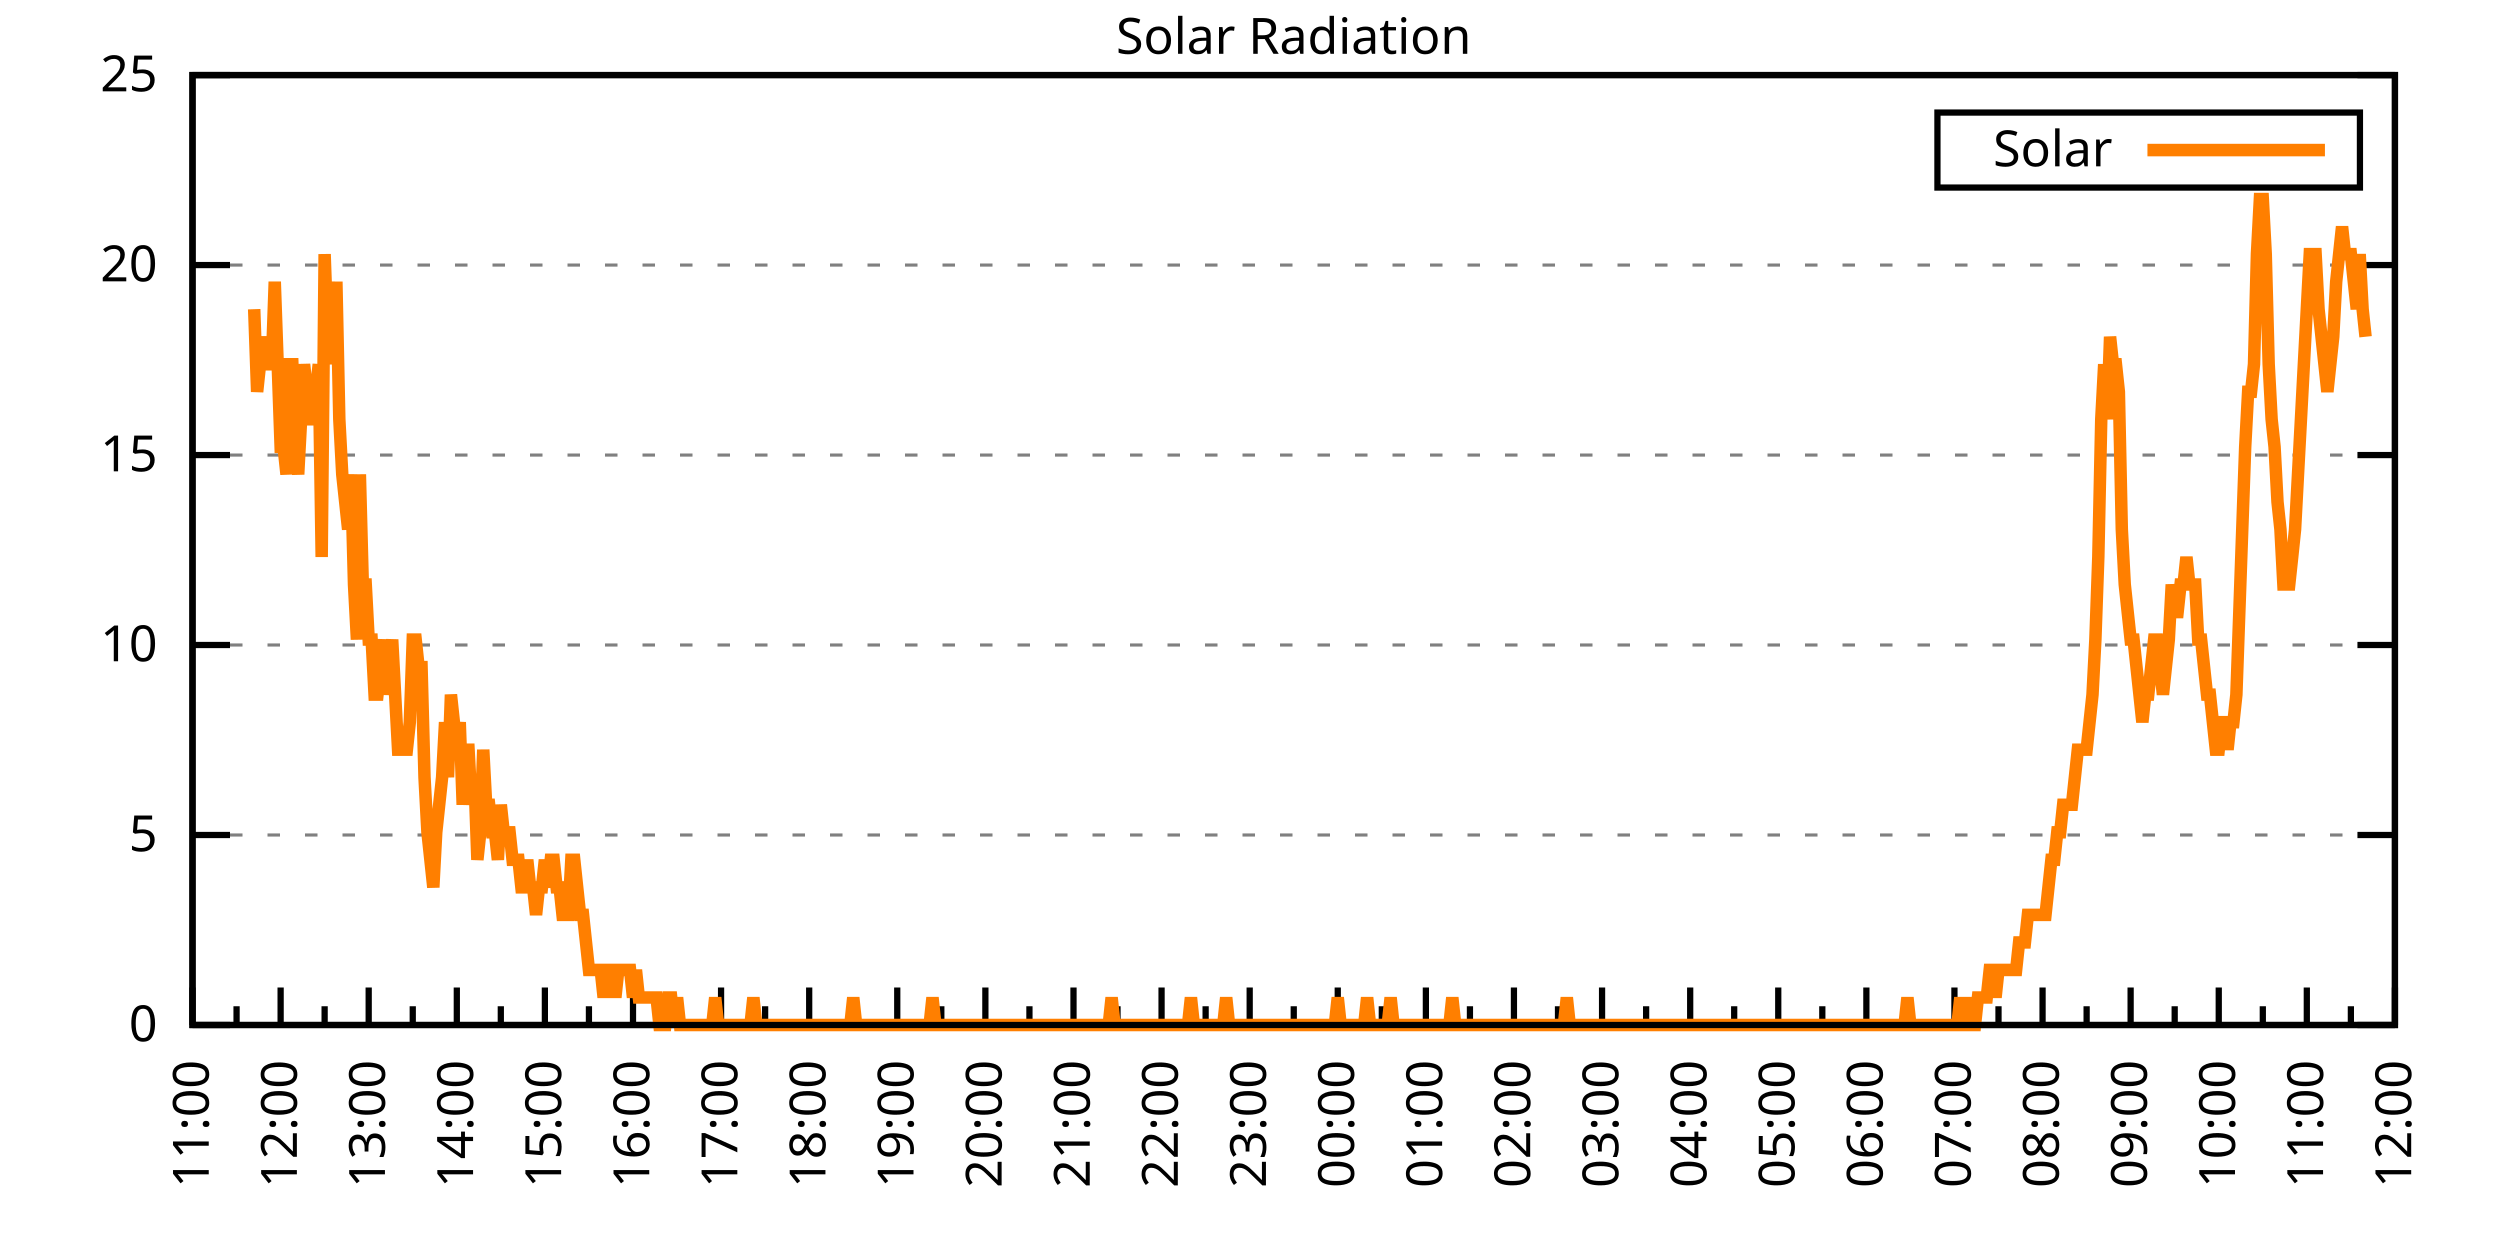
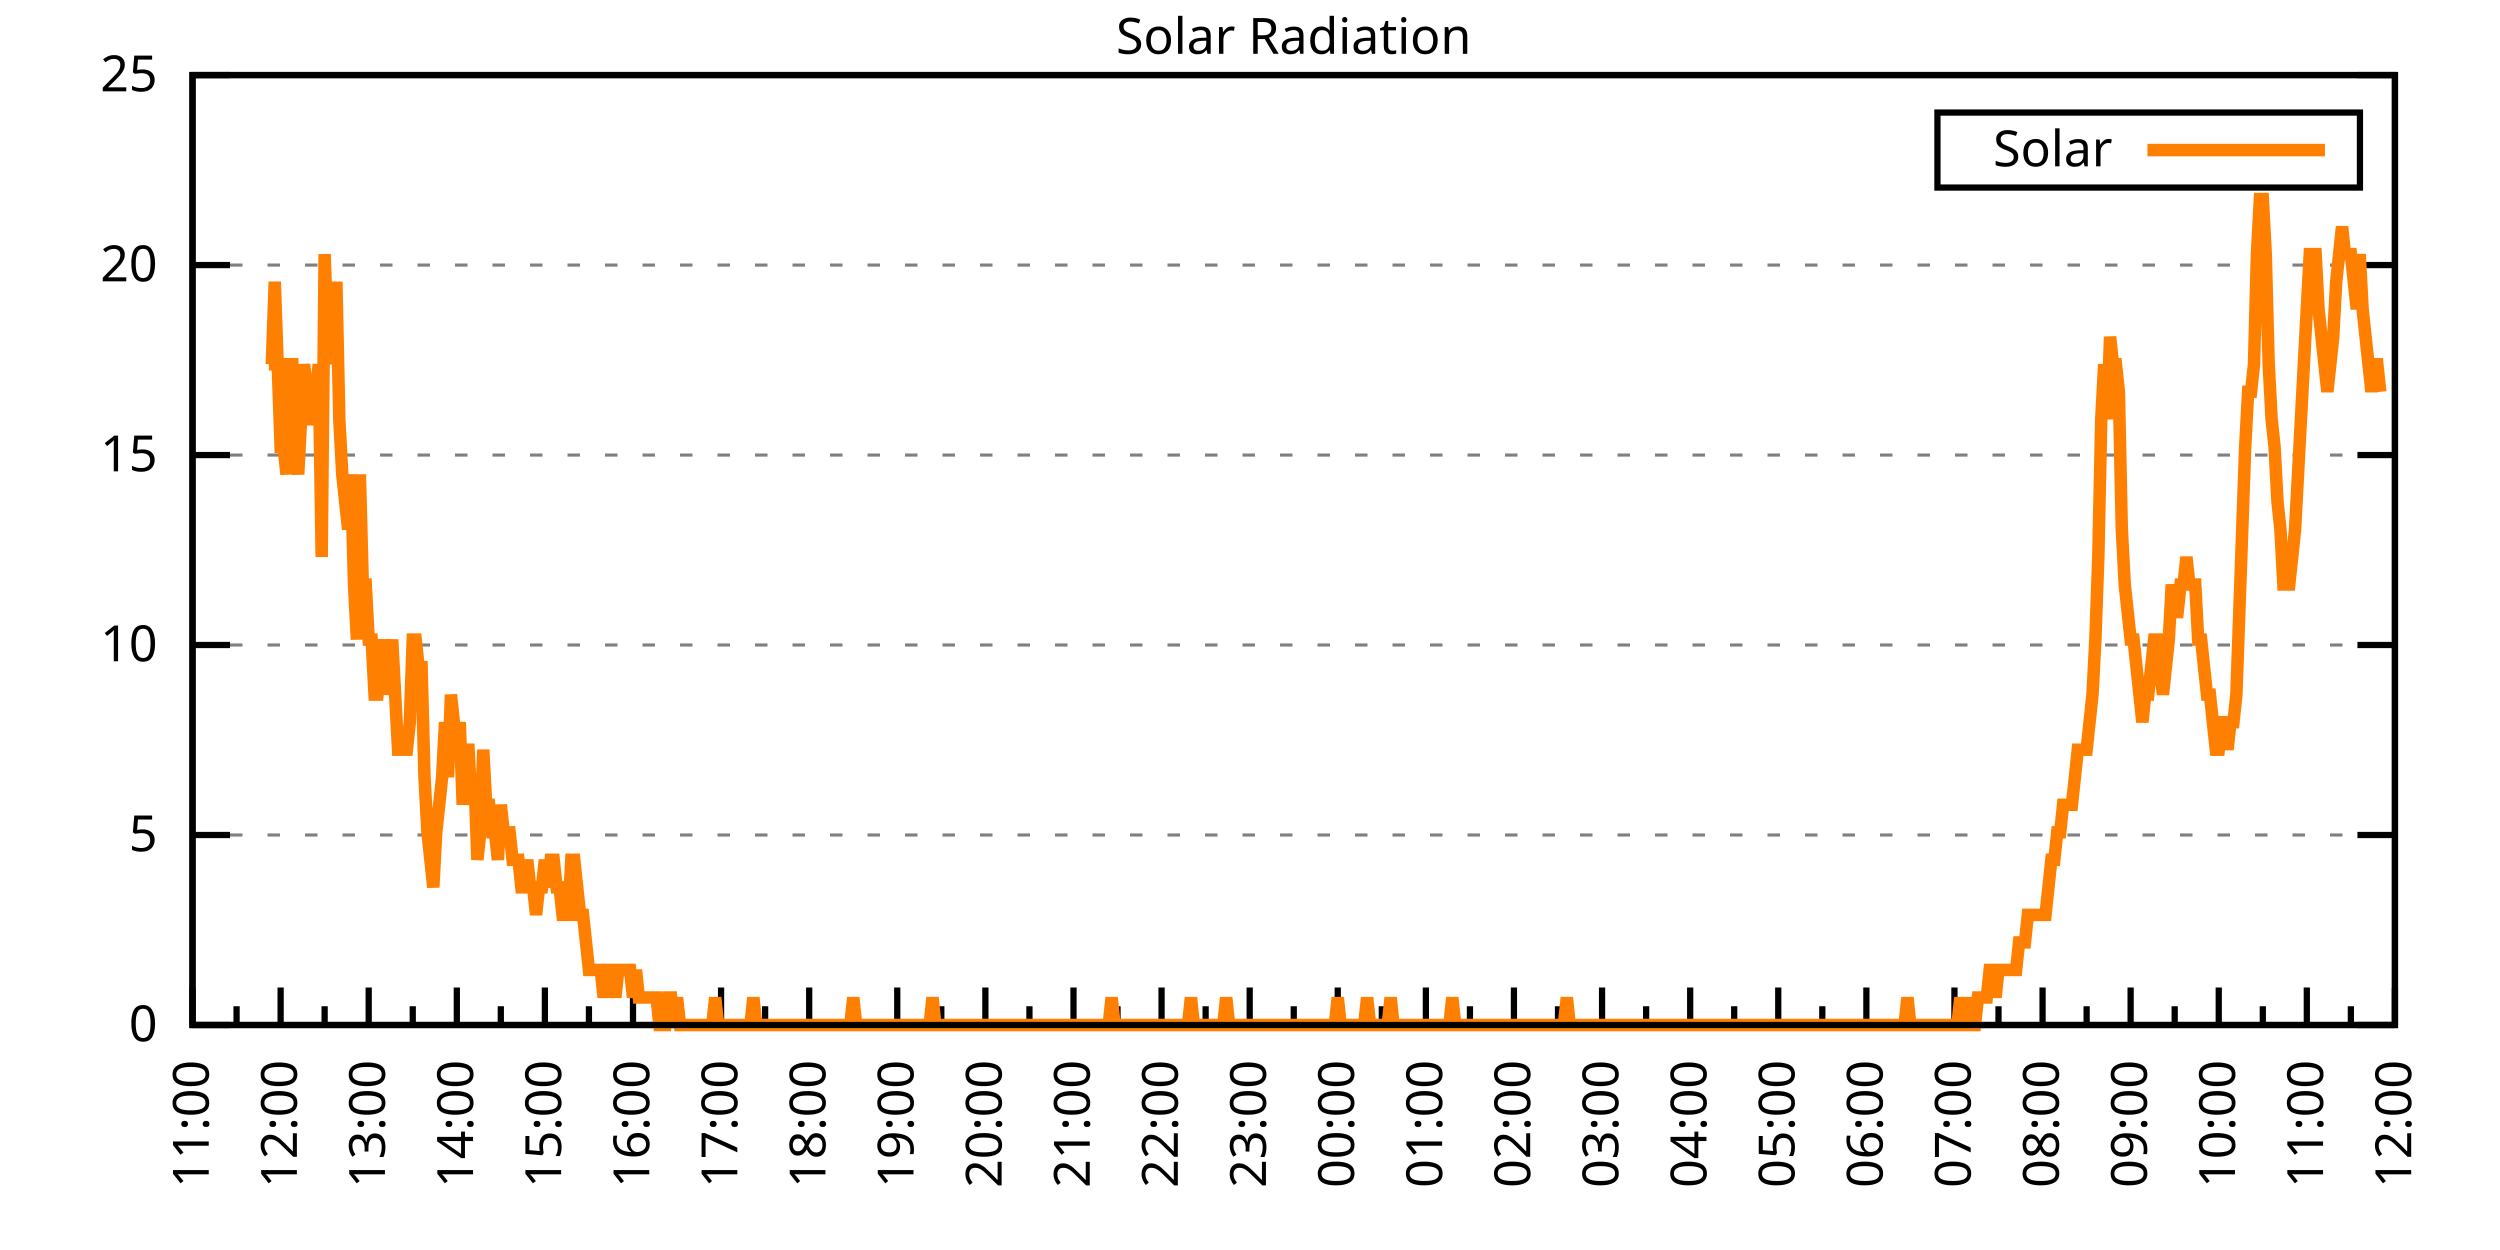
<svg xmlns="http://www.w3.org/2000/svg" xmlns:xlink="http://www.w3.org/1999/xlink" width="400" height="200" viewBox="0 0 400 200">
  <g id="gnuplot_canvas">
    <rect x="0" y="0" width="400" height="200" fill="none" />
    <defs>
      <circle id="gpDot" r="0.5" stroke-width="0.5" stroke="currentColor" />
      <path id="gpPt0" stroke-width="0.333" stroke="currentColor" d="M-1,0 h2 M0,-1 v2" />
      <path id="gpPt1" stroke-width="0.333" stroke="currentColor" d="M-1,-1 L1,1 M1,-1 L-1,1" />
      <path id="gpPt2" stroke-width="0.333" stroke="currentColor" d="M-1,0 L1,0 M0,-1 L0,1 M-1,-1 L1,1 M-1,1 L1,-1" />
      <rect id="gpPt3" stroke-width="0.333" stroke="currentColor" x="-1" y="-1" width="2" height="2" />
      <rect id="gpPt4" stroke-width="0.333" stroke="currentColor" fill="currentColor" x="-1" y="-1" width="2" height="2" />
      <circle id="gpPt5" stroke-width="0.333" stroke="currentColor" cx="0" cy="0" r="1" />
      <use xlink:href="#gpPt5" id="gpPt6" fill="currentColor" stroke="none" />
      <path id="gpPt7" stroke-width="0.333" stroke="currentColor" d="M0,-1.33 L-1.33,0.67 L1.33,0.67 z" />
      <use xlink:href="#gpPt7" id="gpPt8" fill="currentColor" stroke="none" />
      <use xlink:href="#gpPt7" id="gpPt9" stroke="currentColor" transform="rotate(180)" />
      <use xlink:href="#gpPt9" id="gpPt10" fill="currentColor" stroke="none" />
      <use xlink:href="#gpPt3" id="gpPt11" stroke="currentColor" transform="rotate(45)" />
      <use xlink:href="#gpPt11" id="gpPt12" fill="currentColor" stroke="none" />
      <path id="gpPt13" stroke-width="0.333" stroke="currentColor" d="M0,1.330 L1.265,0.411 L0.782,-1.067 L-0.782,-1.076 L-1.265,0.411 z" />
      <use xlink:href="#gpPt13" id="gpPt14" fill="currentColor" stroke="none" />
      <filter id="textbox" filterUnits="objectBoundingBox" x="0" y="0" height="1" width="1">
        <feFlood flood-color="white" flood-opacity="1" result="bgnd" />
        <feComposite in="SourceGraphic" in2="bgnd" operator="atop" />
      </filter>
      <filter id="greybox" filterUnits="objectBoundingBox" x="0" y="0" height="1" width="1">
        <feFlood flood-color="lightgrey" flood-opacity="1" result="grey" />
        <feComposite in="SourceGraphic" in2="grey" operator="atop" />
      </filter>
    </defs>
    <g fill="none" color="white" stroke="currentColor" stroke-width="1.00" stroke-linecap="butt" stroke-linejoin="miter">
</g>
    <g fill="none" color="black" stroke="currentColor" stroke-width="1.00" stroke-linecap="butt" stroke-linejoin="miter">
      <g stroke="none" shape-rendering="crispEdges">
        <polygon fill="rgb(255, 255, 255)" points="30.80,164.00 383.18,164.00 383.18,12.02 30.80,12.02 " />
      </g>
    </g>
    <g fill="none" color="black" stroke="currentColor" stroke-width="1.00" stroke-linecap="butt" stroke-linejoin="miter">
</g>
    <g fill="none" color="black" stroke="black" stroke-width="0.50" stroke-linecap="butt" stroke-linejoin="miter">
</g>
    <g fill="none" color="gray" stroke="currentColor" stroke-width="0.50" stroke-linecap="butt" stroke-linejoin="miter">
      <path stroke="gray" stroke-dasharray="2,4" class="gridline" d="M30.80,164.00 L383.19,164.00  " />
    </g>
    <g fill="none" color="gray" stroke="gray" stroke-width="1.00" stroke-linecap="butt" stroke-linejoin="miter">
</g>
    <g fill="none" color="black" stroke="currentColor" stroke-width="1.00" stroke-linecap="butt" stroke-linejoin="miter">
      <path stroke="black" d="M30.80,164.00 L36.80,164.00 M383.19,164.00 L377.19,164.00  " />
      <g transform="translate(25.20,166.60)" stroke="none" fill="black" font-family="Sans" font-size="8.00" text-anchor="end">
        <text>
          <tspan font-family="Sans"> 0</tspan>
        </text>
      </g>
    </g>
    <g fill="none" color="black" stroke="currentColor" stroke-width="1.00" stroke-linecap="butt" stroke-linejoin="miter">
</g>
    <g fill="none" color="black" stroke="black" stroke-width="0.50" stroke-linecap="butt" stroke-linejoin="miter">
</g>
    <g fill="none" color="gray" stroke="currentColor" stroke-width="0.50" stroke-linecap="butt" stroke-linejoin="miter">
      <path stroke="gray" stroke-dasharray="2,4" class="gridline" d="M30.80,133.60 L383.19,133.60  " />
    </g>
    <g fill="none" color="gray" stroke="gray" stroke-width="1.00" stroke-linecap="butt" stroke-linejoin="miter">
</g>
    <g fill="none" color="black" stroke="currentColor" stroke-width="1.00" stroke-linecap="butt" stroke-linejoin="miter">
      <path stroke="black" d="M30.80,133.60 L36.80,133.60 M383.19,133.60 L377.19,133.60  " />
      <g transform="translate(25.20,136.20)" stroke="none" fill="black" font-family="Sans" font-size="8.00" text-anchor="end">
        <text>
          <tspan font-family="Sans"> 5</tspan>
        </text>
      </g>
    </g>
    <g fill="none" color="black" stroke="currentColor" stroke-width="1.00" stroke-linecap="butt" stroke-linejoin="miter">
</g>
    <g fill="none" color="black" stroke="black" stroke-width="0.50" stroke-linecap="butt" stroke-linejoin="miter">
</g>
    <g fill="none" color="gray" stroke="currentColor" stroke-width="0.50" stroke-linecap="butt" stroke-linejoin="miter">
      <path stroke="gray" stroke-dasharray="2,4" class="gridline" d="M30.80,103.20 L383.19,103.20  " />
    </g>
    <g fill="none" color="gray" stroke="gray" stroke-width="1.00" stroke-linecap="butt" stroke-linejoin="miter">
</g>
    <g fill="none" color="black" stroke="currentColor" stroke-width="1.00" stroke-linecap="butt" stroke-linejoin="miter">
      <path stroke="black" d="M30.80,103.20 L36.80,103.20 M383.19,103.20 L377.19,103.20  " />
      <g transform="translate(25.20,105.80)" stroke="none" fill="black" font-family="Sans" font-size="8.00" text-anchor="end">
        <text>
          <tspan font-family="Sans"> 10</tspan>
        </text>
      </g>
    </g>
    <g fill="none" color="black" stroke="currentColor" stroke-width="1.00" stroke-linecap="butt" stroke-linejoin="miter">
</g>
    <g fill="none" color="black" stroke="black" stroke-width="0.50" stroke-linecap="butt" stroke-linejoin="miter">
</g>
    <g fill="none" color="gray" stroke="currentColor" stroke-width="0.50" stroke-linecap="butt" stroke-linejoin="miter">
      <path stroke="gray" stroke-dasharray="2,4" class="gridline" d="M30.80,72.81 L383.19,72.81  " />
    </g>
    <g fill="none" color="gray" stroke="gray" stroke-width="1.00" stroke-linecap="butt" stroke-linejoin="miter">
</g>
    <g fill="none" color="black" stroke="currentColor" stroke-width="1.00" stroke-linecap="butt" stroke-linejoin="miter">
      <path stroke="black" d="M30.80,72.81 L36.80,72.81 M383.19,72.81 L377.19,72.81  " />
      <g transform="translate(25.20,75.41)" stroke="none" fill="black" font-family="Sans" font-size="8.00" text-anchor="end">
        <text>
          <tspan font-family="Sans"> 15</tspan>
        </text>
      </g>
    </g>
    <g fill="none" color="black" stroke="currentColor" stroke-width="1.00" stroke-linecap="butt" stroke-linejoin="miter">
</g>
    <g fill="none" color="black" stroke="black" stroke-width="0.50" stroke-linecap="butt" stroke-linejoin="miter">
</g>
    <g fill="none" color="gray" stroke="currentColor" stroke-width="0.50" stroke-linecap="butt" stroke-linejoin="miter">
      <path stroke="gray" stroke-dasharray="2,4" class="gridline" d="M30.80,42.41 L383.19,42.41  " />
    </g>
    <g fill="none" color="gray" stroke="gray" stroke-width="1.00" stroke-linecap="butt" stroke-linejoin="miter">
</g>
    <g fill="none" color="black" stroke="currentColor" stroke-width="1.00" stroke-linecap="butt" stroke-linejoin="miter">
      <path stroke="black" d="M30.80,42.41 L36.80,42.41 M383.19,42.41 L377.19,42.41  " />
      <g transform="translate(25.20,45.01)" stroke="none" fill="black" font-family="Sans" font-size="8.00" text-anchor="end">
        <text>
          <tspan font-family="Sans"> 20</tspan>
        </text>
      </g>
    </g>
    <g fill="none" color="black" stroke="currentColor" stroke-width="1.00" stroke-linecap="butt" stroke-linejoin="miter">
</g>
    <g fill="none" color="black" stroke="black" stroke-width="0.50" stroke-linecap="butt" stroke-linejoin="miter">
</g>
    <g fill="none" color="gray" stroke="currentColor" stroke-width="0.50" stroke-linecap="butt" stroke-linejoin="miter">
      <path stroke="gray" stroke-dasharray="2,4" class="gridline" d="M30.80,12.01 L383.19,12.01  " />
    </g>
    <g fill="none" color="gray" stroke="gray" stroke-width="1.00" stroke-linecap="butt" stroke-linejoin="miter">
</g>
    <g fill="none" color="black" stroke="currentColor" stroke-width="1.00" stroke-linecap="butt" stroke-linejoin="miter">
      <path stroke="black" d="M30.80,12.01 L36.80,12.01 M383.19,12.01 L377.19,12.01  " />
      <g transform="translate(25.20,14.61)" stroke="none" fill="black" font-family="Sans" font-size="8.00" text-anchor="end">
        <text>
          <tspan font-family="Sans"> 25</tspan>
        </text>
      </g>
    </g>
    <g fill="none" color="black" stroke="currentColor" stroke-width="1.00" stroke-linecap="butt" stroke-linejoin="miter">
      <path stroke="black" d="M30.80,164.00 L30.80,158.00  " />
      <g transform="translate(33.40,169.60) rotate(270)" stroke="none" fill="black" font-family="Sans" font-size="8.00" text-anchor="end">
        <text>
          <tspan font-family="Sans">11:00</tspan>
        </text>
      </g>
    </g>
    <g fill="none" color="black" stroke="currentColor" stroke-width="1.00" stroke-linecap="butt" stroke-linejoin="miter">
      <path stroke="black" d="M37.85,164.00 L37.85,161.00 M44.90,164.00 L44.90,158.00  " />
      <g transform="translate(47.50,169.60) rotate(270)" stroke="none" fill="black" font-family="Sans" font-size="8.00" text-anchor="end">
        <text>
          <tspan font-family="Sans">12:00</tspan>
        </text>
      </g>
    </g>
    <g fill="none" color="black" stroke="currentColor" stroke-width="1.00" stroke-linecap="butt" stroke-linejoin="miter">
      <path stroke="black" d="M51.94,164.00 L51.94,161.00 M58.99,164.00 L58.99,158.00  " />
      <g transform="translate(61.59,169.60) rotate(270)" stroke="none" fill="black" font-family="Sans" font-size="8.00" text-anchor="end">
        <text>
          <tspan font-family="Sans">13:00</tspan>
        </text>
      </g>
    </g>
    <g fill="none" color="black" stroke="currentColor" stroke-width="1.00" stroke-linecap="butt" stroke-linejoin="miter">
      <path stroke="black" d="M66.04,164.00 L66.04,161.00 M73.09,164.00 L73.09,158.00  " />
      <g transform="translate(75.69,169.60) rotate(270)" stroke="none" fill="black" font-family="Sans" font-size="8.00" text-anchor="end">
        <text>
          <tspan font-family="Sans">14:00</tspan>
        </text>
      </g>
    </g>
    <g fill="none" color="black" stroke="currentColor" stroke-width="1.00" stroke-linecap="butt" stroke-linejoin="miter">
      <path stroke="black" d="M80.13,164.00 L80.13,161.00 M87.18,164.00 L87.18,158.00  " />
      <g transform="translate(89.78,169.60) rotate(270)" stroke="none" fill="black" font-family="Sans" font-size="8.00" text-anchor="end">
        <text>
          <tspan font-family="Sans">15:00</tspan>
        </text>
      </g>
    </g>
    <g fill="none" color="black" stroke="currentColor" stroke-width="1.00" stroke-linecap="butt" stroke-linejoin="miter">
      <path stroke="black" d="M94.23,164.00 L94.23,161.00 M101.28,164.00 L101.28,158.00  " />
      <g transform="translate(103.88,169.60) rotate(270)" stroke="none" fill="black" font-family="Sans" font-size="8.00" text-anchor="end">
        <text>
          <tspan font-family="Sans">16:00</tspan>
        </text>
      </g>
    </g>
    <g fill="none" color="black" stroke="currentColor" stroke-width="1.00" stroke-linecap="butt" stroke-linejoin="miter">
      <path stroke="black" d="M108.33,164.00 L108.33,161.00 M115.37,164.00 L115.37,158.00  " />
      <g transform="translate(117.97,169.60) rotate(270)" stroke="none" fill="black" font-family="Sans" font-size="8.00" text-anchor="end">
        <text>
          <tspan font-family="Sans">17:00</tspan>
        </text>
      </g>
    </g>
    <g fill="none" color="black" stroke="currentColor" stroke-width="1.00" stroke-linecap="butt" stroke-linejoin="miter">
      <path stroke="black" d="M122.42,164.00 L122.42,161.00 M129.47,164.00 L129.47,158.00  " />
      <g transform="translate(132.07,169.60) rotate(270)" stroke="none" fill="black" font-family="Sans" font-size="8.00" text-anchor="end">
        <text>
          <tspan font-family="Sans">18:00</tspan>
        </text>
      </g>
    </g>
    <g fill="none" color="black" stroke="currentColor" stroke-width="1.00" stroke-linecap="butt" stroke-linejoin="miter">
      <path stroke="black" d="M136.52,164.00 L136.52,161.00 M143.56,164.00 L143.56,158.00  " />
      <g transform="translate(146.16,169.60) rotate(270)" stroke="none" fill="black" font-family="Sans" font-size="8.00" text-anchor="end">
        <text>
          <tspan font-family="Sans">19:00</tspan>
        </text>
      </g>
    </g>
    <g fill="none" color="black" stroke="currentColor" stroke-width="1.00" stroke-linecap="butt" stroke-linejoin="miter">
      <path stroke="black" d="M150.61,164.00 L150.61,161.00 M157.66,164.00 L157.66,158.00  " />
      <g transform="translate(160.26,169.60) rotate(270)" stroke="none" fill="black" font-family="Sans" font-size="8.00" text-anchor="end">
        <text>
          <tspan font-family="Sans">20:00</tspan>
        </text>
      </g>
    </g>
    <g fill="none" color="black" stroke="currentColor" stroke-width="1.00" stroke-linecap="butt" stroke-linejoin="miter">
      <path stroke="black" d="M164.71,164.00 L164.71,161.00 M171.76,164.00 L171.76,158.00  " />
      <g transform="translate(174.36,169.60) rotate(270)" stroke="none" fill="black" font-family="Sans" font-size="8.00" text-anchor="end">
        <text>
          <tspan font-family="Sans">21:00</tspan>
        </text>
      </g>
    </g>
    <g fill="none" color="black" stroke="currentColor" stroke-width="1.00" stroke-linecap="butt" stroke-linejoin="miter">
      <path stroke="black" d="M178.80,164.00 L178.80,161.00 M185.85,164.00 L185.85,158.00  " />
      <g transform="translate(188.45,169.60) rotate(270)" stroke="none" fill="black" font-family="Sans" font-size="8.00" text-anchor="end">
        <text>
          <tspan font-family="Sans">22:00</tspan>
        </text>
      </g>
    </g>
    <g fill="none" color="black" stroke="currentColor" stroke-width="1.00" stroke-linecap="butt" stroke-linejoin="miter">
      <path stroke="black" d="M192.90,164.00 L192.90,161.00 M199.95,164.00 L199.95,158.00  " />
      <g transform="translate(202.55,169.60) rotate(270)" stroke="none" fill="black" font-family="Sans" font-size="8.00" text-anchor="end">
        <text>
          <tspan font-family="Sans">23:00</tspan>
        </text>
      </g>
    </g>
    <g fill="none" color="black" stroke="currentColor" stroke-width="1.00" stroke-linecap="butt" stroke-linejoin="miter">
      <path stroke="black" d="M207.00,164.00 L207.00,161.00 M214.04,164.00 L214.04,158.00  " />
      <g transform="translate(216.64,169.60) rotate(270)" stroke="none" fill="black" font-family="Sans" font-size="8.00" text-anchor="end">
        <text>
          <tspan font-family="Sans">00:00</tspan>
        </text>
      </g>
    </g>
    <g fill="none" color="black" stroke="currentColor" stroke-width="1.00" stroke-linecap="butt" stroke-linejoin="miter">
      <path stroke="black" d="M221.09,164.00 L221.09,161.00 M228.14,164.00 L228.14,158.00  " />
      <g transform="translate(230.74,169.60) rotate(270)" stroke="none" fill="black" font-family="Sans" font-size="8.00" text-anchor="end">
        <text>
          <tspan font-family="Sans">01:00</tspan>
        </text>
      </g>
    </g>
    <g fill="none" color="black" stroke="currentColor" stroke-width="1.00" stroke-linecap="butt" stroke-linejoin="miter">
      <path stroke="black" d="M235.19,164.00 L235.19,161.00 M242.23,164.00 L242.23,158.00  " />
      <g transform="translate(244.83,169.60) rotate(270)" stroke="none" fill="black" font-family="Sans" font-size="8.00" text-anchor="end">
        <text>
          <tspan font-family="Sans">02:00</tspan>
        </text>
      </g>
    </g>
    <g fill="none" color="black" stroke="currentColor" stroke-width="1.00" stroke-linecap="butt" stroke-linejoin="miter">
      <path stroke="black" d="M249.28,164.00 L249.28,161.00 M256.33,164.00 L256.33,158.00  " />
      <g transform="translate(258.93,169.60) rotate(270)" stroke="none" fill="black" font-family="Sans" font-size="8.00" text-anchor="end">
        <text>
          <tspan font-family="Sans">03:00</tspan>
        </text>
      </g>
    </g>
    <g fill="none" color="black" stroke="currentColor" stroke-width="1.00" stroke-linecap="butt" stroke-linejoin="miter">
      <path stroke="black" d="M263.38,164.00 L263.38,161.00 M270.43,164.00 L270.43,158.00  " />
      <g transform="translate(273.03,169.60) rotate(270)" stroke="none" fill="black" font-family="Sans" font-size="8.00" text-anchor="end">
        <text>
          <tspan font-family="Sans">04:00</tspan>
        </text>
      </g>
    </g>
    <g fill="none" color="black" stroke="currentColor" stroke-width="1.00" stroke-linecap="butt" stroke-linejoin="miter">
      <path stroke="black" d="M277.47,164.00 L277.47,161.00 M284.52,164.00 L284.52,158.00  " />
      <g transform="translate(287.12,169.60) rotate(270)" stroke="none" fill="black" font-family="Sans" font-size="8.00" text-anchor="end">
        <text>
          <tspan font-family="Sans">05:00</tspan>
        </text>
      </g>
    </g>
    <g fill="none" color="black" stroke="currentColor" stroke-width="1.00" stroke-linecap="butt" stroke-linejoin="miter">
      <path stroke="black" d="M291.57,164.00 L291.57,161.00 M298.62,164.00 L298.62,158.00  " />
      <g transform="translate(301.22,169.60) rotate(270)" stroke="none" fill="black" font-family="Sans" font-size="8.00" text-anchor="end">
        <text>
          <tspan font-family="Sans">06:00</tspan>
        </text>
      </g>
    </g>
    <g fill="none" color="black" stroke="currentColor" stroke-width="1.00" stroke-linecap="butt" stroke-linejoin="miter">
      <path stroke="black" d="M305.66,164.00 L305.66,161.00 M312.71,164.00 L312.71,158.00  " />
      <g transform="translate(315.31,169.60) rotate(270)" stroke="none" fill="black" font-family="Sans" font-size="8.00" text-anchor="end">
        <text>
          <tspan font-family="Sans">07:00</tspan>
        </text>
      </g>
    </g>
    <g fill="none" color="black" stroke="currentColor" stroke-width="1.00" stroke-linecap="butt" stroke-linejoin="miter">
      <path stroke="black" d="M319.76,164.00 L319.76,161.00 M326.81,164.00 L326.81,158.00  " />
      <g transform="translate(329.41,169.60) rotate(270)" stroke="none" fill="black" font-family="Sans" font-size="8.00" text-anchor="end">
        <text>
          <tspan font-family="Sans">08:00</tspan>
        </text>
      </g>
    </g>
    <g fill="none" color="black" stroke="currentColor" stroke-width="1.00" stroke-linecap="butt" stroke-linejoin="miter">
      <path stroke="black" d="M333.86,164.00 L333.86,161.00 M340.90,164.00 L340.90,158.00  " />
      <g transform="translate(343.50,169.60) rotate(270)" stroke="none" fill="black" font-family="Sans" font-size="8.00" text-anchor="end">
        <text>
          <tspan font-family="Sans">09:00</tspan>
        </text>
      </g>
    </g>
    <g fill="none" color="black" stroke="currentColor" stroke-width="1.00" stroke-linecap="butt" stroke-linejoin="miter">
      <path stroke="black" d="M347.95,164.00 L347.95,161.00 M355.00,164.00 L355.00,158.00  " />
      <g transform="translate(357.60,169.60) rotate(270)" stroke="none" fill="black" font-family="Sans" font-size="8.00" text-anchor="end">
        <text>
          <tspan font-family="Sans">10:00</tspan>
        </text>
      </g>
    </g>
    <g fill="none" color="black" stroke="currentColor" stroke-width="1.00" stroke-linecap="butt" stroke-linejoin="miter">
      <path stroke="black" d="M362.05,164.00 L362.05,161.00 M369.09,164.00 L369.09,158.00  " />
      <g transform="translate(371.69,169.60) rotate(270)" stroke="none" fill="black" font-family="Sans" font-size="8.00" text-anchor="end">
        <text>
          <tspan font-family="Sans">11:00</tspan>
        </text>
      </g>
    </g>
    <g fill="none" color="black" stroke="currentColor" stroke-width="1.00" stroke-linecap="butt" stroke-linejoin="miter">
      <path stroke="black" d="M376.14,164.00 L376.14,161.00 M383.19,164.00 L383.19,158.00  " />
      <g transform="translate(385.79,169.60) rotate(270)" stroke="none" fill="black" font-family="Sans" font-size="8.00" text-anchor="end">
        <text>
          <tspan font-family="Sans">12:00</tspan>
        </text>
      </g>
    </g>
    <g fill="none" color="black" stroke="currentColor" stroke-width="1.00" stroke-linecap="butt" stroke-linejoin="miter">
</g>
    <g fill="none" color="black" stroke="currentColor" stroke-width="1.00" stroke-linecap="butt" stroke-linejoin="miter">
      <path stroke="black" d="M30.80,12.01 L30.80,164.00 L383.19,164.00 L383.19,12.01 L30.80,12.01 Z  " />
    </g>
    <g fill="none" color="black" stroke="currentColor" stroke-width="1.00" stroke-linecap="butt" stroke-linejoin="miter">
      <g transform="translate(6.80,88.01) rotate(270)" stroke="none" fill="black" font-family="Sans" font-size="8.00" text-anchor="middle">
        <text />
      </g>
    </g>
    <g fill="none" color="black" stroke="currentColor" stroke-width="1.00" stroke-linecap="butt" stroke-linejoin="miter">
</g>
    <g fill="none" color="black" stroke="currentColor" stroke-width="1.00" stroke-linecap="butt" stroke-linejoin="miter">
      <path stroke="black" d="M309.99,30.01 L309.99,18.01 L377.59,18.01 L377.59,30.01 L309.99,30.01 Z  " />
    </g>
    <g id="Solar_Radiation_plot_1">
      <g fill="none" color="white" stroke="black" stroke-width="2.00" stroke-linecap="butt" stroke-linejoin="miter">
</g>
      <g fill="none" color="black" stroke="currentColor" stroke-width="2.00" stroke-linecap="butt" stroke-linejoin="miter">
        <g transform="translate(337.99,26.61)" stroke="none" fill="black" font-family="Sans" font-size="8.00" text-anchor="end">
          <text>
            <tspan font-family="Sans">Solar</tspan>
          </text>
        </g>
      </g>
      <g fill="none" color="black" stroke="currentColor" stroke-width="2.00" stroke-linecap="butt" stroke-linejoin="miter">
-         <path stroke="rgb(255, 127,   0)" d="M343.59,24.01 L371.99,24.01 M40.67,49.47 L41.14,62.69 L41.61,58.28 L42.08,53.88 L42.55,58.28 L43.02,58.28   L43.49,58.28 L43.96,45.07 L44.43,58.28 L44.90,71.50 L45.37,71.50 L45.84,75.90 L46.31,58.28 L46.78,58.28   L47.24,71.50 L47.71,75.90 L48.18,67.09 L48.65,58.28 L49.12,62.69 L49.59,67.09 L50.06,67.09 L50.53,62.69   L51.00,58.28 L51.47,89.12 L51.94,40.66 L52.41,53.88 L52.88,49.47 L53.35,58.28 L53.82,45.07 L54.29,67.09   L54.76,75.90 L55.23,80.31 L55.70,84.71 L56.17,75.90 L56.64,93.52 L57.11,102.33 L57.58,75.90 L58.05,93.52   L58.52,93.52 L58.99,102.33 L59.46,102.33 L59.93,111.14 L60.40,111.14 L60.87,106.74 L61.34,102.33 L61.81,111.14   L62.28,106.74 L62.75,102.33 L63.22,111.14 L63.69,119.95 L64.16,119.95 L64.63,119.95 L65.10,119.95 L65.57,115.55   L66.04,102.33 L66.51,102.33 L66.98,106.74 L67.45,106.74 L67.92,124.36 L68.39,133.17 L68.86,137.57 L69.33,141.98   L69.80,133.17 L70.27,128.76 L70.74,124.36 L71.21,115.55 L71.68,124.36 L72.15,111.14 L72.62,115.55 L73.09,119.95   L73.56,115.55 L74.03,128.76 L74.50,119.95 L74.97,119.95 L75.44,128.76 L75.91,124.36 L76.38,137.57 L76.85,133.17   L77.32,119.95 L77.79,128.76 L78.26,128.76 L78.73,133.17 L79.19,133.17 L79.66,137.57 L80.13,128.76 L80.60,133.17   L81.07,133.17 L81.54,133.17 L82.01,137.57 L82.48,137.57 L82.95,137.57 L83.42,141.98 L83.89,141.98 L84.36,137.57   L84.83,141.98 L85.30,141.98 L85.77,146.38 L86.24,141.98 L86.71,141.98 L87.18,137.57 L87.65,141.98 L88.12,137.57   L88.59,137.57 L89.06,141.98 L89.53,141.98 L90.00,146.38 L90.47,146.38 L90.94,146.38 L91.41,137.57 L91.88,137.57   L92.35,141.98 L92.82,146.38 L93.29,146.38 L93.76,150.79 L94.23,155.19 L94.70,155.19 L95.17,155.19 L95.64,155.19   L96.11,155.19 L96.58,159.60 L97.05,155.19 L97.52,155.19 L97.99,155.19 L98.46,159.60 L98.93,155.19 L99.40,155.19   L99.87,155.19 L100.34,155.19 L100.81,155.19 L101.28,159.60 L101.75,155.19 L102.22,159.60 L102.69,159.60 L103.16,159.60   L103.63,159.60 L104.10,159.60 L104.57,159.60 L105.04,159.60 L105.51,164.00 L105.98,164.00 L106.45,164.00 L106.92,159.60   L107.39,159.60 L107.86,164.00 L108.33,159.60 L108.80,164.00 L109.27,164.00 L109.74,164.00 L110.21,164.00 L110.68,164.00   L111.14,164.00 L111.61,164.00 L112.08,164.00 L112.55,164.00 L113.02,164.00 L113.49,164.00 L113.96,164.00 L114.43,159.60   L114.90,164.00 L115.37,164.00 L115.84,164.00 L116.31,164.00 L116.78,164.00 L117.25,164.00 L117.72,164.00 L118.19,164.00   L118.66,164.00 L119.13,164.00 L119.60,164.00 L120.07,164.00 L120.54,159.60 L121.01,164.00 L121.48,164.00 L121.95,164.00   L122.42,164.00 L122.89,164.00 L123.36,164.00 L123.83,164.00 L124.30,164.00 L124.77,164.00 L125.24,164.00 L125.71,164.00   L126.18,164.00 L126.65,164.00 L127.12,164.00 L127.59,164.00 L128.06,164.00 L128.53,164.00 L129.00,164.00 L129.47,164.00   L129.94,164.00 L130.41,164.00 L130.88,164.00 L131.35,164.00 L131.82,164.00 L132.29,164.00 L132.76,164.00 L133.23,164.00   L133.70,164.00 L134.17,164.00 L134.64,164.00 L135.11,164.00 L135.58,164.00 L136.05,164.00 L136.52,159.60 L136.99,164.00   L137.46,164.00 L137.93,164.00 L138.40,164.00 L138.87,164.00 L139.34,164.00 L139.81,164.00 L140.28,164.00 L140.75,164.00   L141.22,164.00 L141.69,164.00 L142.16,164.00 L142.63,164.00 L143.09,164.00 L143.56,164.00 L144.03,164.00 L144.50,164.00   L144.97,164.00 L145.44,164.00 L145.91,164.00 L146.38,164.00 L146.85,164.00 L147.32,164.00 L147.79,164.00 L148.26,164.00   L148.73,164.00 L149.20,159.60 L149.67,164.00 L150.14,164.00 L150.61,164.00 L151.08,164.00 L151.55,164.00 L152.02,164.00   L152.49,164.00 L152.96,164.00 L153.43,164.00 L153.90,164.00 L154.37,164.00 L154.84,164.00 L155.31,164.00 L155.78,164.00   L156.25,164.00 L156.72,164.00 L157.19,164.00 L157.66,164.00 L158.13,164.00 L158.60,164.00 L159.07,164.00 L159.54,164.00   L160.01,164.00 L160.48,164.00 L160.95,164.00 L161.42,164.00 L161.89,164.00 L162.36,164.00 L162.83,164.00 L163.30,164.00   L163.77,164.00 L164.24,164.00 L164.71,164.00 L165.18,164.00 L165.65,164.00 L166.12,164.00 L166.59,164.00 L167.06,164.00   L167.53,164.00 L168.00,164.00 L168.47,164.00 L168.94,164.00 L169.41,164.00 L169.88,164.00 L170.35,164.00 L170.82,164.00   L171.29,164.00 L171.76,164.00 L172.23,164.00 L172.70,164.00 L173.17,164.00 L173.64,164.00 L174.11,164.00 L174.58,164.00   L175.04,164.00 L175.51,164.00 L175.98,164.00 L176.45,164.00 L176.92,164.00 L177.39,164.00 L177.86,159.60 L178.33,164.00   L178.80,164.00 L179.27,164.00 L179.74,164.00 L180.21,164.00 L180.68,164.00 L181.15,164.00 L181.62,164.00 L182.09,164.00   L182.56,164.00 L183.03,164.00 L183.50,164.00 L183.97,164.00 L184.44,164.00 L184.91,164.00 L185.38,164.00 L185.85,164.00   L186.32,164.00 L186.79,164.00 L187.26,164.00 L187.73,164.00 L188.20,164.00 L188.67,164.00 L189.14,164.00 L189.61,164.00   L190.08,164.00 L190.55,159.60 L191.02,164.00 L191.49,164.00 L191.96,164.00 L192.43,164.00 L192.90,164.00 L193.37,164.00   L193.84,164.00 L194.31,164.00 L194.78,164.00 L195.25,164.00 L195.72,164.00 L196.19,159.60 L196.66,164.00 L197.13,164.00   L197.60,164.00 L198.07,164.00 L198.54,164.00 L199.01,164.00 L199.48,164.00 L199.95,164.00 L200.42,164.00 L200.89,164.00   L201.36,164.00 L201.83,164.00 L202.30,164.00 L202.77,164.00 L203.24,164.00 L203.71,164.00 L204.18,164.00 L204.65,164.00   L205.12,164.00 L205.59,164.00 L206.06,164.00 L206.53,164.00 L207.00,164.00 L207.46,164.00 L207.93,164.00 L208.40,164.00   L208.87,164.00 L209.34,164.00 L209.81,164.00 L210.28,164.00 L210.75,164.00 L211.22,164.00 L211.69,164.00 L212.16,164.00   L212.63,164.00 L213.10,164.00 L213.57,164.00 L214.04,159.60 L214.51,164.00 L214.98,164.00 L215.45,164.00 L215.92,164.00   L216.39,164.00 L216.86,164.00 L217.33,164.00 L217.80,164.00 L218.27,164.00 L218.74,159.60 L219.21,164.00 L219.68,164.00   L220.15,164.00 L220.62,164.00 L221.09,164.00 L221.56,164.00 L222.03,164.00 L222.50,159.60 L222.97,164.00 L223.44,164.00   L223.91,164.00 L224.38,164.00 L224.85,164.00 L225.32,164.00 L225.79,164.00 L226.26,164.00 L226.73,164.00 L227.20,164.00   L227.67,164.00 L228.14,164.00 L228.61,164.00 L229.08,164.00 L229.55,164.00 L230.02,164.00 L230.49,164.00 L230.96,164.00   L231.43,164.00 L231.90,164.00 L232.37,159.60 L232.84,164.00 L233.31,164.00 L233.78,164.00 L234.25,164.00 L234.72,164.00   L235.19,164.00 L235.66,164.00 L236.13,164.00 L236.60,164.00 L237.07,164.00 L237.54,164.00 L238.01,164.00 L238.48,164.00   L238.95,164.00 L239.41,164.00 L239.88,164.00 L240.35,164.00 L240.82,164.00 L241.29,164.00 L241.76,164.00 L242.23,164.00   L242.70,164.00 L243.17,164.00 L243.64,164.00 L244.11,164.00 L244.58,164.00 L245.05,164.00 L245.52,164.00 L245.99,164.00   L246.46,164.00 L246.93,164.00 L247.40,164.00 L247.87,164.00 L248.34,164.00 L248.81,164.00 L249.28,164.00 L249.75,164.00   L250.22,164.00 L250.69,159.60 L251.16,164.00 L251.63,164.00 L252.10,164.00 L252.57,164.00 L253.04,164.00 L253.51,164.00   L253.98,164.00 L254.45,164.00 L254.92,164.00 L255.39,164.00 L255.86,164.00 L256.33,164.00 L256.80,164.00 L257.27,164.00   L257.74,164.00 L258.21,164.00 L258.68,164.00 L259.15,164.00 L259.62,164.00 L260.09,164.00 L260.56,164.00 L261.03,164.00   L261.50,164.00 L261.97,164.00 L262.44,164.00 L262.91,164.00 L263.38,164.00 L263.85,164.00 L264.32,164.00 L264.79,164.00   L265.26,164.00 L265.73,164.00 L266.20,164.00 L266.67,164.00 L267.14,164.00 L267.61,164.00 L268.08,164.00 L268.55,164.00   L269.02,164.00 L269.49,164.00 L269.96,164.00 L270.43,164.00 L270.90,164.00 L271.36,164.00 L271.83,164.00 L272.30,164.00   L272.77,164.00 L273.24,164.00 L273.71,164.00 L274.18,164.00 L274.65,164.00 L275.12,164.00 L275.59,164.00 L276.06,164.00   L276.53,164.00 L277.00,164.00 L277.47,164.00 L277.94,164.00 L278.41,164.00 L278.88,164.00 L279.35,164.00 L279.82,164.00   L280.29,164.00 L280.76,164.00 L281.23,164.00 L281.70,164.00 L282.17,164.00 L282.64,164.00 L283.11,164.00 L283.58,164.00   L284.05,164.00 L284.52,164.00 L284.99,164.00 L285.46,164.00 L285.93,164.00 L286.40,164.00 L286.87,164.00 L287.34,164.00   L287.81,164.00 L288.28,164.00 L288.75,164.00 L289.22,164.00 L289.69,164.00 L290.16,164.00 L290.63,164.00 L291.10,164.00   L291.57,164.00 L292.04,164.00 L292.51,164.00 L292.98,164.00 L293.45,164.00 L293.92,164.00 L294.39,164.00 L294.86,164.00   L295.33,164.00 L295.80,164.00 L296.27,164.00 L296.74,164.00 L297.21,164.00 L297.68,164.00 L298.15,164.00 L298.62,164.00   L299.09,164.00 L299.56,164.00 L300.03,164.00 L300.50,164.00 L300.97,164.00 L301.44,164.00 L301.91,164.00 L302.38,164.00   L302.85,164.00 L303.31,164.00 L303.78,164.00 L304.25,164.00 L304.72,164.00 L305.19,159.60 L305.66,164.00 L306.13,164.00   L306.60,164.00 L307.07,164.00 L307.54,164.00 L308.01,164.00 L308.48,164.00 L308.95,164.00 L309.42,164.00 L309.89,164.00   L310.36,164.00 L310.83,164.00 L311.30,164.00 L311.77,164.00 L312.24,164.00 L312.71,164.00 L313.18,164.00 L313.65,159.60   L314.12,164.00 L314.59,164.00 L315.06,159.60 L315.53,164.00 L316.00,164.00 L316.47,159.60 L316.94,159.60 L317.41,159.60   L317.88,159.60 L318.35,155.19 L318.82,155.19 L319.29,159.60 L319.76,155.19 L320.23,155.19 L320.70,155.19 L321.17,155.19   L321.64,155.19 L322.11,155.19 L322.58,155.19 L323.05,150.79 L323.52,150.79 L323.99,150.79 L324.46,146.38 L324.93,146.38   L325.40,146.38 L325.87,146.38 L326.34,146.38 L326.81,146.38 L327.28,146.38 L327.75,141.98 L328.22,137.57 L328.69,137.57   L329.16,133.17 L329.63,133.17 L330.10,128.76 L330.57,128.76 L331.04,128.76 L331.51,128.76 L331.98,124.36 L332.45,119.95   L332.92,119.95 L333.39,119.95 L333.86,119.95 L334.33,115.55 L334.80,111.14 L335.26,102.33 L335.73,89.12 L336.20,67.09   L336.67,58.28 L337.14,67.09 L337.61,53.88 L338.08,58.28 L338.55,58.28 L339.02,62.69 L339.49,84.71 L339.96,93.52   L340.43,97.93 L340.90,102.33 L341.37,102.33 L341.84,106.74 L342.31,111.14 L342.78,115.55 L343.25,111.14 L343.72,111.14   L344.19,106.74 L344.66,102.33 L345.13,102.33 L345.60,106.74 L346.07,111.14 L346.54,106.74 L347.01,102.33 L347.48,93.52   L347.95,97.93 L348.42,97.93 L348.89,93.52 L349.36,93.52 L349.83,89.12 L350.30,93.52 L350.77,93.52 L351.24,93.52   L351.71,102.33 L352.18,102.33 L352.65,106.74 L353.12,111.14 L353.59,111.14 L354.06,115.55 L354.53,119.95 L355.00,119.95   L355.47,115.55 L355.94,115.55 L356.41,119.95 L356.88,115.55 L357.35,115.55 L357.82,111.14 L358.29,97.93 L358.76,84.71   L359.23,71.50 L359.70,62.69 L360.17,62.69 L360.64,58.28 L361.11,40.66 L361.58,31.85 L362.05,31.85 L362.52,40.66   L362.99,58.28 L363.46,67.09 L363.93,71.50 L364.40,80.31 L364.87,84.71 L365.34,93.52 L365.81,93.52 L366.28,93.52   L366.75,89.12 L367.21,84.71 L367.68,75.90 L368.15,67.09 L368.62,58.28 L369.09,49.47 L369.56,40.66 L370.03,40.66   L370.50,40.66 L370.97,49.47 L371.44,53.88 L371.91,58.28 L372.38,62.69 L372.85,58.28 L373.32,53.88 L373.79,45.07   L374.26,40.66 L374.73,36.26 L375.20,40.66 L375.67,40.66 L376.14,40.66 L376.61,45.07 L377.08,49.47 L377.55,40.66   L378.02,49.47 L378.49,53.88  " />
+         <path stroke="rgb(255, 127,   0)" d="M343.59,24.01 L371.99,24.01 M43.02,58.28 L43.49,58.28 L43.96,45.07 L44.43,58.28 L44.90,71.50 L45.37,71.50   L45.84,75.90 L46.31,58.28 L46.78,58.28 L47.24,71.50 L47.71,75.90 L48.18,67.09 L48.65,58.28 L49.12,62.69   L49.59,67.09 L50.06,67.09 L50.53,62.69 L51.00,58.28 L51.47,89.12 L51.94,40.66 L52.41,53.88 L52.88,49.47   L53.35,58.28 L53.82,45.07 L54.29,67.09 L54.76,75.90 L55.23,80.31 L55.70,84.71 L56.17,75.90 L56.64,93.52   L57.11,102.33 L57.58,75.90 L58.05,93.52 L58.52,93.52 L58.99,102.33 L59.46,102.33 L59.93,111.14 L60.40,111.14   L60.87,106.74 L61.34,102.33 L61.81,111.14 L62.28,106.74 L62.75,102.33 L63.22,111.14 L63.69,119.95 L64.16,119.95   L64.63,119.95 L65.10,119.95 L65.57,115.55 L66.04,102.33 L66.51,102.33 L66.98,106.74 L67.45,106.74 L67.92,124.36   L68.39,133.17 L68.86,137.57 L69.33,141.98 L69.80,133.17 L70.27,128.76 L70.74,124.36 L71.21,115.55 L71.68,124.36   L72.15,111.14 L72.62,115.55 L73.09,119.95 L73.56,115.55 L74.03,128.76 L74.50,119.95 L74.97,119.95 L75.44,128.76   L75.91,124.36 L76.38,137.57 L76.85,133.17 L77.32,119.95 L77.79,128.76 L78.26,128.76 L78.73,133.17 L79.19,133.17   L79.66,137.57 L80.13,128.76 L80.60,133.17 L81.07,133.17 L81.54,133.17 L82.01,137.57 L82.48,137.57 L82.95,137.57   L83.42,141.98 L83.89,141.98 L84.36,137.57 L84.83,141.98 L85.30,141.98 L85.77,146.38 L86.24,141.98 L86.71,141.98   L87.18,137.57 L87.65,141.98 L88.12,137.57 L88.59,137.57 L89.06,141.98 L89.53,141.98 L90.00,146.38 L90.47,146.38   L90.94,146.38 L91.41,137.57 L91.88,137.57 L92.35,141.98 L92.82,146.38 L93.29,146.38 L93.76,150.79 L94.23,155.19   L94.70,155.19 L95.17,155.19 L95.64,155.19 L96.11,155.19 L96.58,159.60 L97.05,155.19 L97.52,155.19 L97.99,155.19   L98.46,159.60 L98.93,155.19 L99.40,155.19 L99.87,155.19 L100.34,155.19 L100.81,155.19 L101.28,159.60 L101.75,155.19   L102.22,159.60 L102.69,159.60 L103.16,159.60 L103.63,159.60 L104.10,159.60 L104.57,159.60 L105.04,159.60 L105.51,164.00   L105.98,164.00 L106.45,164.00 L106.92,159.60 L107.39,159.60 L107.86,164.00 L108.33,159.60 L108.80,164.00 L109.27,164.00   L109.74,164.00 L110.21,164.00 L110.68,164.00 L111.14,164.00 L111.61,164.00 L112.08,164.00 L112.55,164.00 L113.02,164.00   L113.49,164.00 L113.96,164.00 L114.43,159.60 L114.90,164.00 L115.37,164.00 L115.84,164.00 L116.31,164.00 L116.78,164.00   L117.25,164.00 L117.72,164.00 L118.19,164.00 L118.66,164.00 L119.13,164.00 L119.60,164.00 L120.07,164.00 L120.54,159.60   L121.01,164.00 L121.48,164.00 L121.95,164.00 L122.42,164.00 L122.89,164.00 L123.36,164.00 L123.83,164.00 L124.30,164.00   L124.77,164.00 L125.24,164.00 L125.71,164.00 L126.18,164.00 L126.65,164.00 L127.12,164.00 L127.59,164.00 L128.06,164.00   L128.53,164.00 L129.00,164.00 L129.47,164.00 L129.94,164.00 L130.41,164.00 L130.88,164.00 L131.35,164.00 L131.82,164.00   L132.29,164.00 L132.76,164.00 L133.23,164.00 L133.70,164.00 L134.17,164.00 L134.64,164.00 L135.11,164.00 L135.58,164.00   L136.05,164.00 L136.52,159.60 L136.99,164.00 L137.46,164.00 L137.93,164.00 L138.40,164.00 L138.87,164.00 L139.34,164.00   L139.81,164.00 L140.28,164.00 L140.75,164.00 L141.22,164.00 L141.69,164.00 L142.16,164.00 L142.63,164.00 L143.09,164.00   L143.56,164.00 L144.03,164.00 L144.50,164.00 L144.97,164.00 L145.44,164.00 L145.91,164.00 L146.38,164.00 L146.85,164.00   L147.32,164.00 L147.79,164.00 L148.26,164.00 L148.73,164.00 L149.20,159.60 L149.67,164.00 L150.14,164.00 L150.61,164.00   L151.08,164.00 L151.55,164.00 L152.02,164.00 L152.49,164.00 L152.96,164.00 L153.43,164.00 L153.90,164.00 L154.37,164.00   L154.84,164.00 L155.31,164.00 L155.78,164.00 L156.25,164.00 L156.72,164.00 L157.19,164.00 L157.66,164.00 L158.13,164.00   L158.60,164.00 L159.07,164.00 L159.54,164.00 L160.01,164.00 L160.48,164.00 L160.95,164.00 L161.42,164.00 L161.89,164.00   L162.36,164.00 L162.83,164.00 L163.30,164.00 L163.77,164.00 L164.24,164.00 L164.71,164.00 L165.18,164.00 L165.65,164.00   L166.12,164.00 L166.59,164.00 L167.06,164.00 L167.53,164.00 L168.00,164.00 L168.47,164.00 L168.94,164.00 L169.41,164.00   L169.88,164.00 L170.35,164.00 L170.82,164.00 L171.29,164.00 L171.76,164.00 L172.23,164.00 L172.70,164.00 L173.17,164.00   L173.64,164.00 L174.11,164.00 L174.58,164.00 L175.04,164.00 L175.51,164.00 L175.98,164.00 L176.45,164.00 L176.92,164.00   L177.39,164.00 L177.86,159.60 L178.33,164.00 L178.80,164.00 L179.27,164.00 L179.74,164.00 L180.21,164.00 L180.68,164.00   L181.15,164.00 L181.62,164.00 L182.09,164.00 L182.56,164.00 L183.03,164.00 L183.50,164.00 L183.97,164.00 L184.44,164.00   L184.91,164.00 L185.38,164.00 L185.85,164.00 L186.32,164.00 L186.79,164.00 L187.26,164.00 L187.73,164.00 L188.20,164.00   L188.67,164.00 L189.14,164.00 L189.61,164.00 L190.08,164.00 L190.55,159.60 L191.02,164.00 L191.49,164.00 L191.96,164.00   L192.43,164.00 L192.90,164.00 L193.37,164.00 L193.84,164.00 L194.31,164.00 L194.78,164.00 L195.25,164.00 L195.72,164.00   L196.19,159.60 L196.66,164.00 L197.13,164.00 L197.60,164.00 L198.07,164.00 L198.54,164.00 L199.01,164.00 L199.48,164.00   L199.95,164.00 L200.42,164.00 L200.89,164.00 L201.36,164.00 L201.83,164.00 L202.30,164.00 L202.77,164.00 L203.24,164.00   L203.71,164.00 L204.18,164.00 L204.65,164.00 L205.12,164.00 L205.59,164.00 L206.06,164.00 L206.53,164.00 L207.00,164.00   L207.46,164.00 L207.93,164.00 L208.40,164.00 L208.87,164.00 L209.34,164.00 L209.81,164.00 L210.28,164.00 L210.75,164.00   L211.22,164.00 L211.69,164.00 L212.16,164.00 L212.63,164.00 L213.10,164.00 L213.57,164.00 L214.04,159.60 L214.51,164.00   L214.98,164.00 L215.45,164.00 L215.92,164.00 L216.39,164.00 L216.86,164.00 L217.33,164.00 L217.80,164.00 L218.27,164.00   L218.74,159.60 L219.21,164.00 L219.68,164.00 L220.15,164.00 L220.62,164.00 L221.09,164.00 L221.56,164.00 L222.03,164.00   L222.50,159.60 L222.97,164.00 L223.44,164.00 L223.91,164.00 L224.38,164.00 L224.85,164.00 L225.32,164.00 L225.79,164.00   L226.26,164.00 L226.73,164.00 L227.20,164.00 L227.67,164.00 L228.14,164.00 L228.61,164.00 L229.08,164.00 L229.55,164.00   L230.02,164.00 L230.49,164.00 L230.96,164.00 L231.43,164.00 L231.90,164.00 L232.37,159.60 L232.84,164.00 L233.31,164.00   L233.78,164.00 L234.25,164.00 L234.72,164.00 L235.19,164.00 L235.66,164.00 L236.13,164.00 L236.60,164.00 L237.07,164.00   L237.54,164.00 L238.01,164.00 L238.48,164.00 L238.95,164.00 L239.41,164.00 L239.88,164.00 L240.35,164.00 L240.82,164.00   L241.29,164.00 L241.76,164.00 L242.23,164.00 L242.70,164.00 L243.17,164.00 L243.64,164.00 L244.11,164.00 L244.58,164.00   L245.05,164.00 L245.52,164.00 L245.99,164.00 L246.46,164.00 L246.93,164.00 L247.40,164.00 L247.87,164.00 L248.34,164.00   L248.81,164.00 L249.28,164.00 L249.75,164.00 L250.22,164.00 L250.69,159.60 L251.16,164.00 L251.63,164.00 L252.10,164.00   L252.57,164.00 L253.04,164.00 L253.51,164.00 L253.98,164.00 L254.45,164.00 L254.92,164.00 L255.39,164.00 L255.86,164.00   L256.33,164.00 L256.80,164.00 L257.27,164.00 L257.74,164.00 L258.21,164.00 L258.68,164.00 L259.15,164.00 L259.62,164.00   L260.09,164.00 L260.56,164.00 L261.03,164.00 L261.50,164.00 L261.97,164.00 L262.44,164.00 L262.91,164.00 L263.38,164.00   L263.85,164.00 L264.32,164.00 L264.79,164.00 L265.26,164.00 L265.73,164.00 L266.20,164.00 L266.67,164.00 L267.14,164.00   L267.61,164.00 L268.08,164.00 L268.55,164.00 L269.02,164.00 L269.49,164.00 L269.96,164.00 L270.43,164.00 L270.90,164.00   L271.36,164.00 L271.83,164.00 L272.30,164.00 L272.77,164.00 L273.24,164.00 L273.71,164.00 L274.18,164.00 L274.65,164.00   L275.12,164.00 L275.59,164.00 L276.06,164.00 L276.53,164.00 L277.00,164.00 L277.47,164.00 L277.94,164.00 L278.41,164.00   L278.88,164.00 L279.35,164.00 L279.82,164.00 L280.29,164.00 L280.76,164.00 L281.23,164.00 L281.70,164.00 L282.17,164.00   L282.64,164.00 L283.11,164.00 L283.58,164.00 L284.05,164.00 L284.52,164.00 L284.99,164.00 L285.46,164.00 L285.93,164.00   L286.40,164.00 L286.87,164.00 L287.34,164.00 L287.81,164.00 L288.28,164.00 L288.75,164.00 L289.22,164.00 L289.69,164.00   L290.16,164.00 L290.63,164.00 L291.10,164.00 L291.57,164.00 L292.04,164.00 L292.51,164.00 L292.98,164.00 L293.45,164.00   L293.92,164.00 L294.39,164.00 L294.86,164.00 L295.33,164.00 L295.80,164.00 L296.27,164.00 L296.74,164.00 L297.21,164.00   L297.68,164.00 L298.15,164.00 L298.62,164.00 L299.09,164.00 L299.56,164.00 L300.03,164.00 L300.50,164.00 L300.97,164.00   L301.44,164.00 L301.91,164.00 L302.38,164.00 L302.85,164.00 L303.31,164.00 L303.78,164.00 L304.25,164.00 L304.72,164.00   L305.19,159.60 L305.66,164.00 L306.13,164.00 L306.60,164.00 L307.07,164.00 L307.54,164.00 L308.01,164.00 L308.48,164.00   L308.95,164.00 L309.42,164.00 L309.89,164.00 L310.36,164.00 L310.83,164.00 L311.30,164.00 L311.77,164.00 L312.24,164.00   L312.71,164.00 L313.18,164.00 L313.65,159.60 L314.12,164.00 L314.59,164.00 L315.06,159.60 L315.53,164.00 L316.00,164.00   L316.47,159.60 L316.94,159.60 L317.41,159.60 L317.88,159.60 L318.35,155.19 L318.82,155.19 L319.29,159.60 L319.76,155.19   L320.23,155.19 L320.70,155.19 L321.17,155.19 L321.64,155.19 L322.11,155.19 L322.58,155.19 L323.05,150.79 L323.52,150.79   L323.99,150.79 L324.46,146.38 L324.93,146.38 L325.40,146.38 L325.87,146.38 L326.34,146.38 L326.81,146.38 L327.28,146.38   L327.75,141.98 L328.22,137.57 L328.69,137.57 L329.16,133.17 L329.63,133.17 L330.10,128.76 L330.57,128.76 L331.04,128.76   L331.51,128.76 L331.98,124.36 L332.45,119.95 L332.92,119.95 L333.39,119.95 L333.86,119.95 L334.33,115.55 L334.80,111.14   L335.26,102.33 L335.73,89.12 L336.20,67.09 L336.67,58.28 L337.14,67.09 L337.61,53.88 L338.08,58.28 L338.55,58.28   L339.02,62.69 L339.49,84.71 L339.96,93.52 L340.43,97.93 L340.90,102.33 L341.37,102.33 L341.84,106.74 L342.31,111.14   L342.78,115.55 L343.25,111.14 L343.72,111.14 L344.19,106.74 L344.66,102.33 L345.13,102.33 L345.60,106.74 L346.07,111.14   L346.54,106.74 L347.01,102.33 L347.48,93.52 L347.95,97.93 L348.42,97.93 L348.89,93.52 L349.36,93.52 L349.83,89.12   L350.30,93.52 L350.77,93.52 L351.24,93.52 L351.71,102.33 L352.18,102.33 L352.65,106.74 L353.12,111.14 L353.59,111.14   L354.06,115.55 L354.53,119.95 L355.00,119.95 L355.47,115.55 L355.94,115.55 L356.41,119.95 L356.88,115.55 L357.35,115.55   L357.82,111.14 L358.29,97.93 L358.76,84.71 L359.23,71.50 L359.70,62.69 L360.17,62.69 L360.64,58.28 L361.11,40.66   L361.58,31.85 L362.05,31.85 L362.52,40.66 L362.99,58.28 L363.46,67.09 L363.93,71.50 L364.40,80.31 L364.87,84.71   L365.34,93.52 L365.81,93.52 L366.28,93.52 L366.75,89.12 L367.21,84.71 L367.68,75.90 L368.15,67.09 L368.62,58.28   L369.09,49.47 L369.56,40.66 L370.03,40.66 L370.50,40.66 L370.97,49.47 L371.44,53.88 L371.91,58.28 L372.38,62.69   L372.85,58.28 L373.32,53.88 L373.79,45.07 L374.26,40.66 L374.73,36.26 L375.20,40.66 L375.67,40.66 L376.14,40.66   L376.61,45.07 L377.08,49.47 L377.55,40.66 L378.02,49.47 L378.49,53.88 L378.96,58.28 L379.43,62.69 L379.90,58.28   L380.37,58.28 L380.84,62.69  " />
      </g>
    </g>
    <g fill="none" color="black" stroke="currentColor" stroke-width="2.00" stroke-linecap="butt" stroke-linejoin="miter">
</g>
    <g fill="none" color="black" stroke="black" stroke-width="1.00" stroke-linecap="butt" stroke-linejoin="miter">
</g>
    <g fill="none" color="black" stroke="currentColor" stroke-width="1.00" stroke-linecap="butt" stroke-linejoin="miter">
      <path stroke="black" d="M30.80,12.01 L30.80,164.00 L383.19,164.00 L383.19,12.01 L30.80,12.01 Z  " />
    </g>
    <g fill="none" color="black" stroke="currentColor" stroke-width="1.00" stroke-linecap="butt" stroke-linejoin="miter">
      <g transform="translate(206.99,8.61)" stroke="none" fill="black" font-family="Sans" font-size="8.00" text-anchor="middle">
        <text>
          <tspan font-family="Sans">Solar Radiation</tspan>
        </text>
      </g>
    </g>
    <g fill="none" color="black" stroke="currentColor" stroke-width="1.00" stroke-linecap="butt" stroke-linejoin="miter">
</g>
  </g>
</svg>
